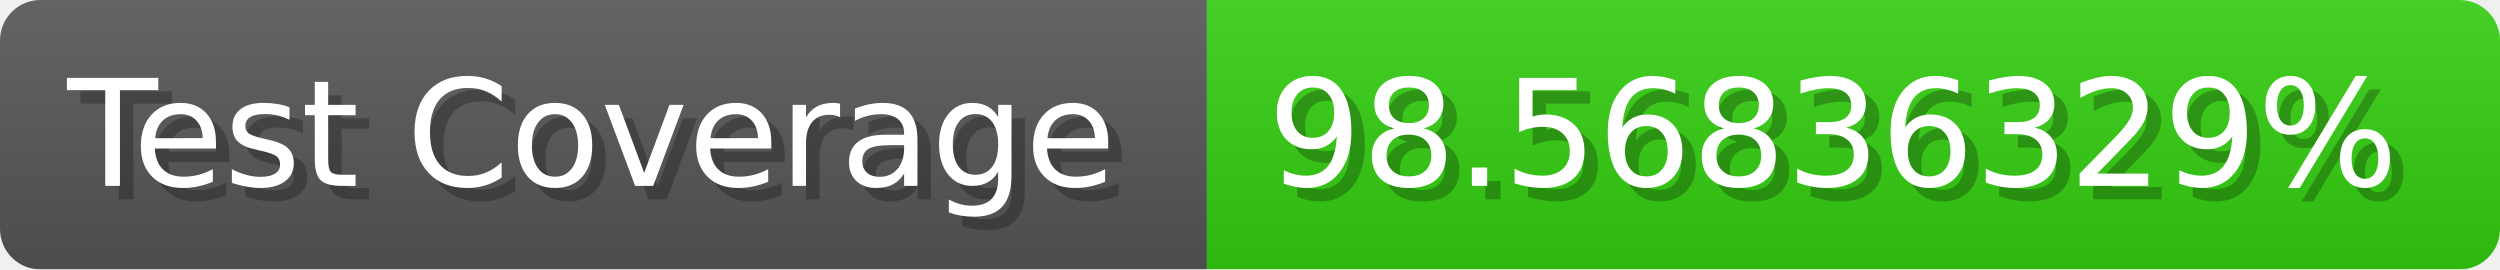
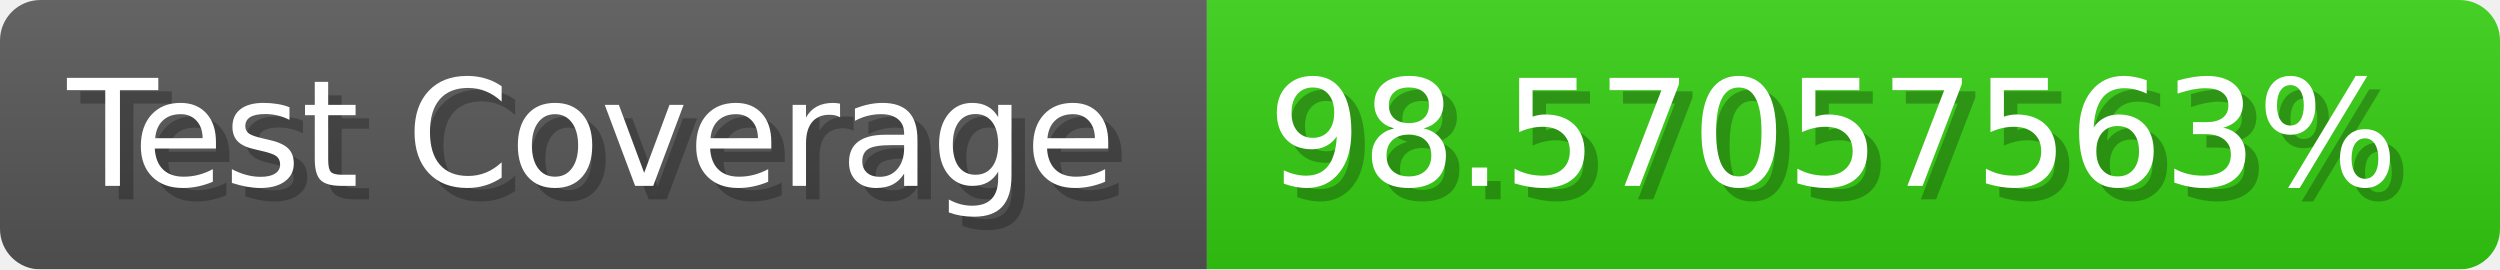
- <svg xmlns="http://www.w3.org/2000/svg" width="185.6" height="20" viewBox="0 0 1856 200" role="img" aria-label="Test Coverage: 98.56836329%">
+ <svg xmlns="http://www.w3.org/2000/svg" width="185.6" height="20" viewBox="0 0 1856 200" role="img" aria-label="Test Coverage: 98.57057563%">
  <linearGradient id="a" x2="0" y2="100%">
    <stop offset="0" stop-opacity=".1" stop-color="#EEE" />
    <stop offset="1" stop-opacity=".1" />
  </linearGradient>
  <mask id="m">
    <rect width="1856" height="200" rx="30" fill="#FFF" />
  </mask>
  <g mask="url(#m)">
    <rect width="896" height="200" fill="#555" />
    <rect width="960" height="200" fill="#3C1" x="896" />
    <rect width="1856" height="200" fill="url(#a)" />
  </g>
  <g aria-hidden="true" fill="#fff" text-anchor="start" font-family="Verdana,DejaVu Sans,sans-serif" font-size="110">
    <text x="60" y="148" textLength="796" fill="#000" opacity="0.25">Test Coverage</text>
    <text x="50" y="138" textLength="796">Test Coverage</text>
-     <text x="951" y="148" textLength="860" fill="#000" opacity="0.25">98.56836329%</text>
-     <text x="941" y="138" textLength="860">98.56836329%</text>
+     <text x="951" y="148" textLength="860" fill="#000" opacity="0.25">98.57057563%</text>
+     <text x="941" y="138" textLength="860">98.57057563%</text>
  </g>
</svg>
